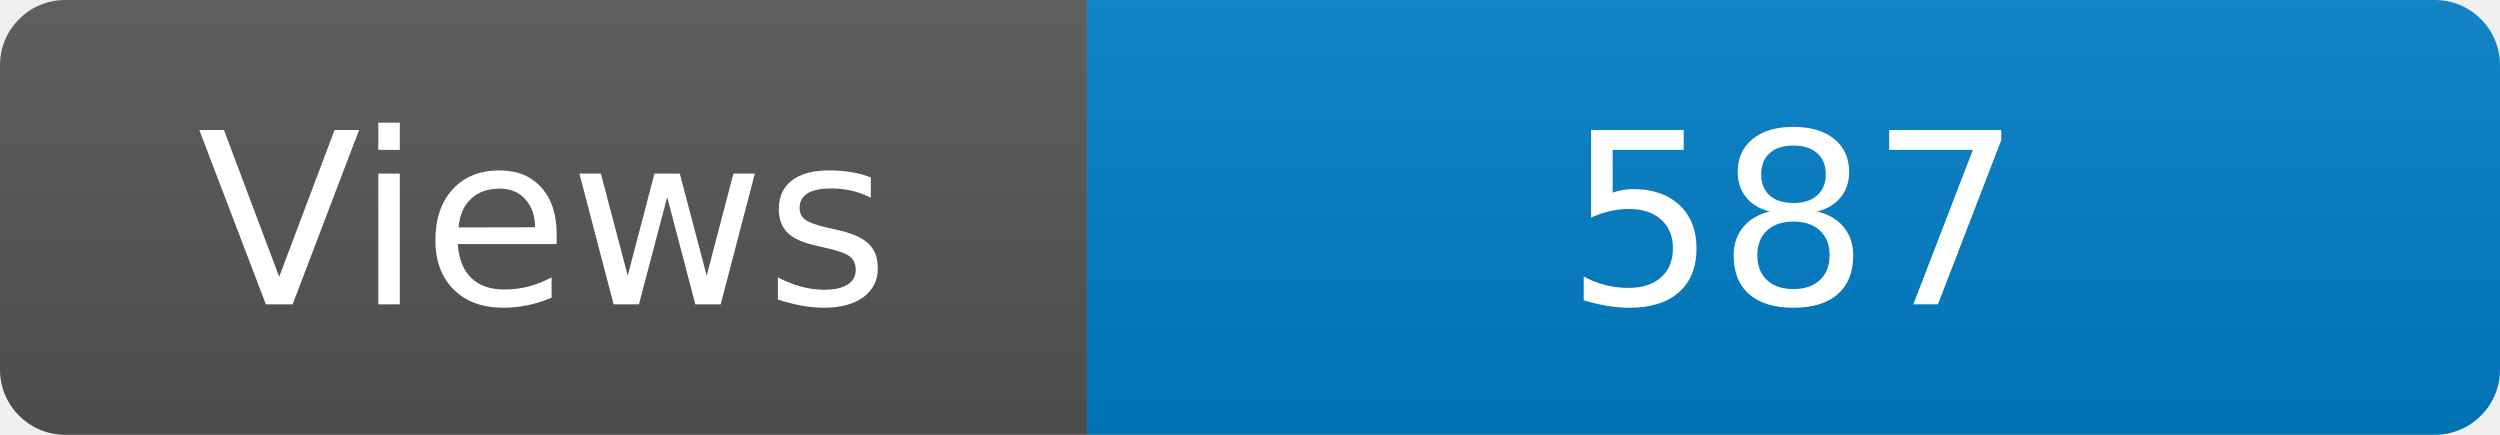
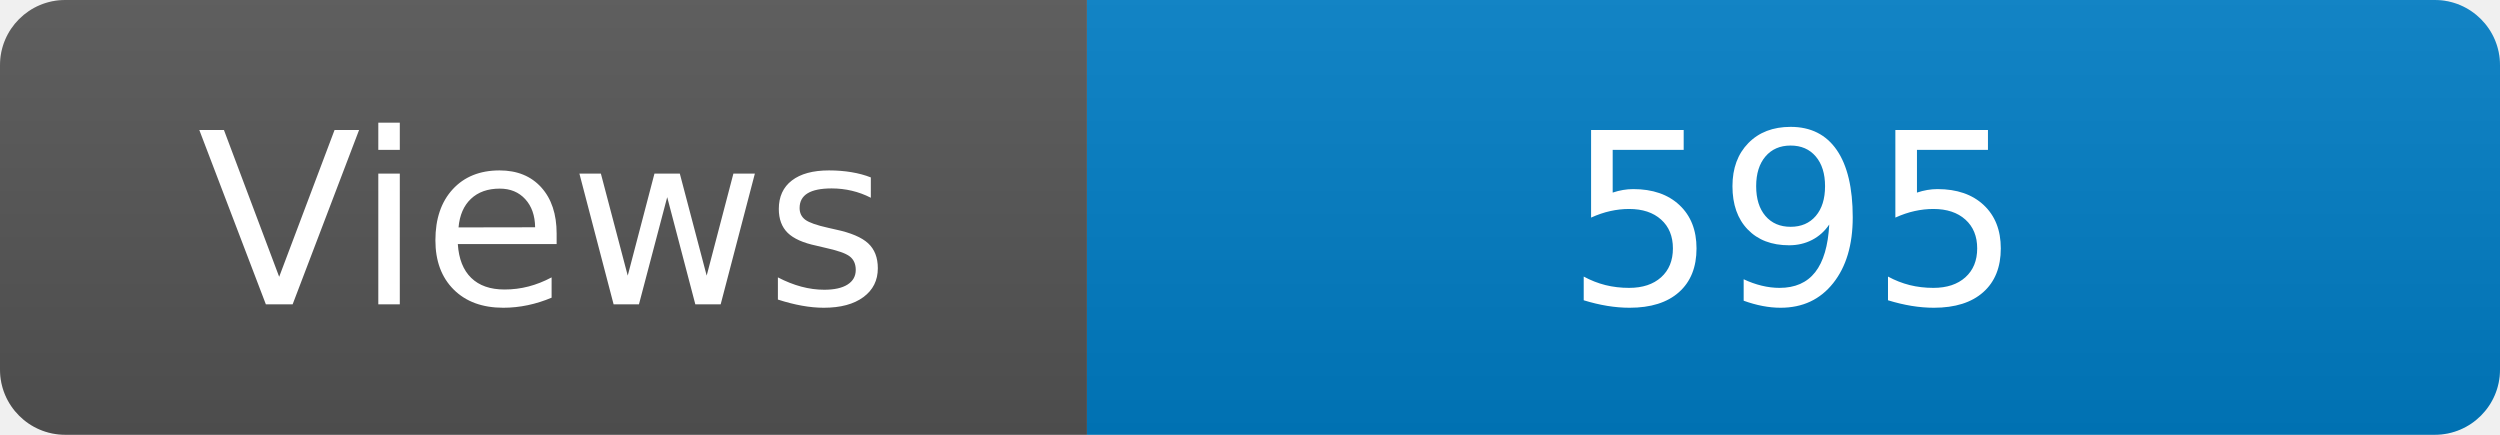
<svg xmlns="http://www.w3.org/2000/svg" width="115" height="20" role="img" aria-label="Maintained?: yes">
  <linearGradient id="s" x2="0" y2="100%">
    <stop offset="0" stop-color="#bbb" stop-opacity=".1" />
    <stop offset="1" stop-opacity=".1" />
  </linearGradient>
  <clipPath id="r">
    <rect width="115" height="20" rx="3" fill="#fff" />
  </clipPath>
  <g clip-path="url(#r)">
    <rect width="50" height="20" fill="#555" />
    <rect x="50" width="160" height="20" fill="#007ec6" />
    <rect width="115" height="20" fill="url(#s)" />
  </g>
  <g fill="#fff" text-anchor="middle" font-family="Verdana,Geneva,DejaVu Sans,sans-serif" font-size="110">
    <text x="250" y="140" transform="scale(.1)" fill="#fff">Views</text>
-     <text x="825" y="140" transform="scale(.1)" fill="#fff">587</text>
+     <text x="825" y="140" transform="scale(.1)" fill="#fff">595</text>
  </g>
</svg>
